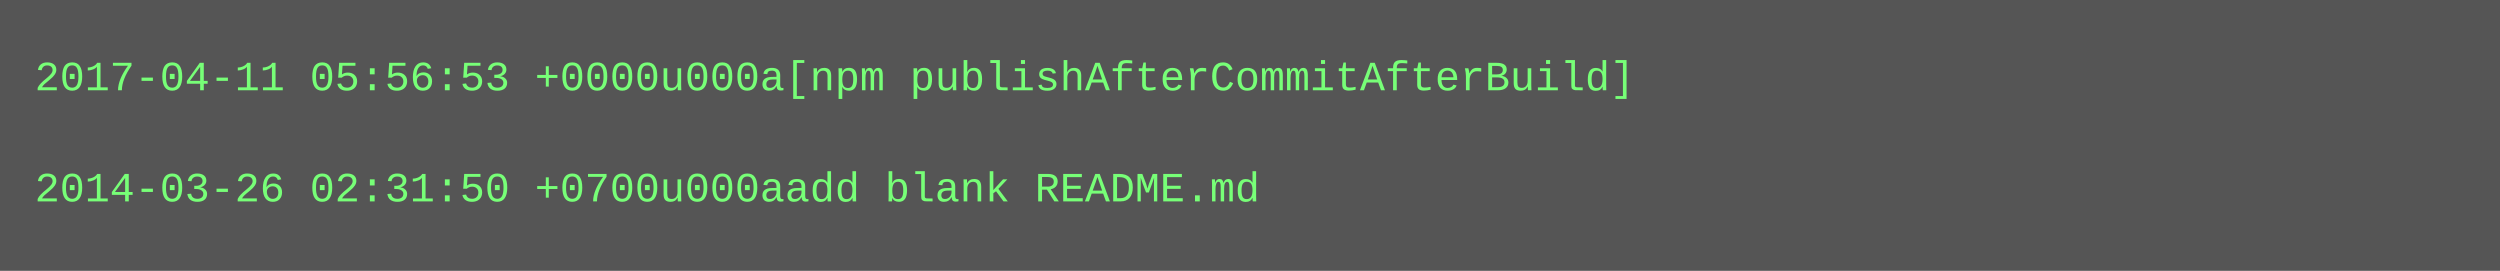
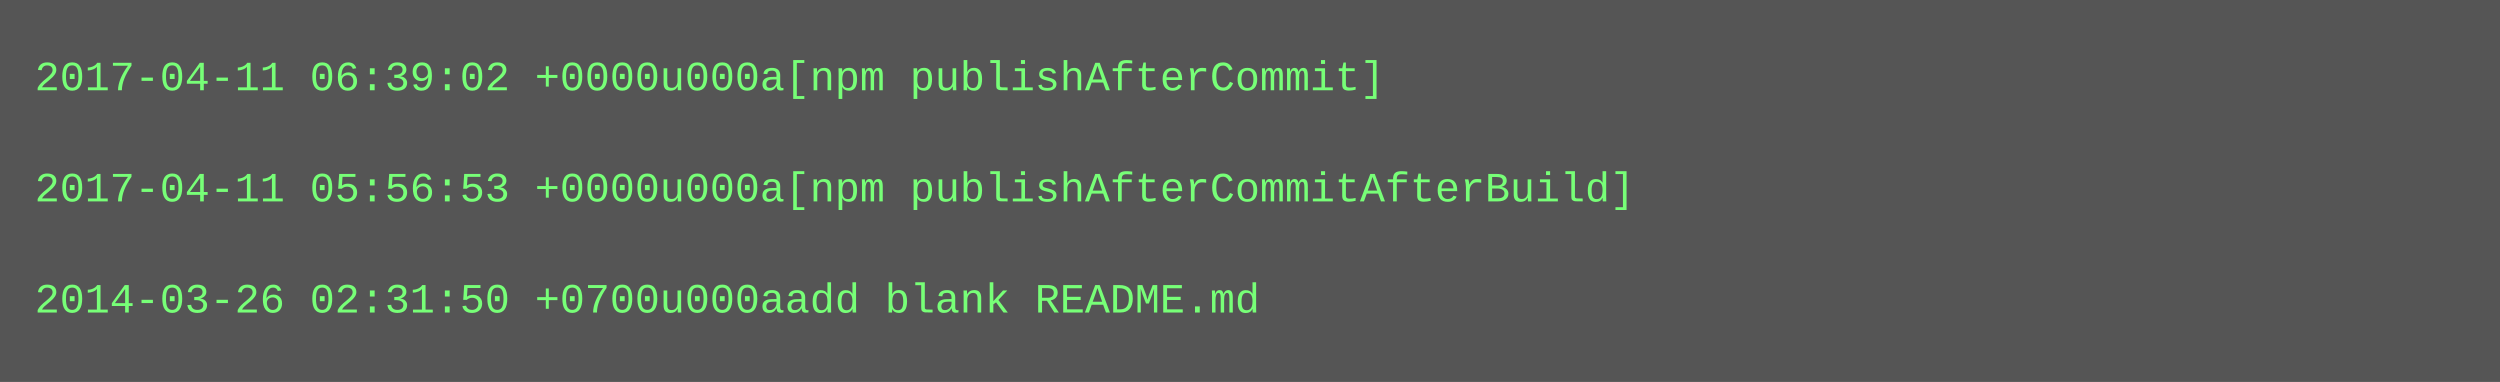
- <svg xmlns="http://www.w3.org/2000/svg" height="78" width="720">
-   <rect height="78" fill="#555" width="720" />
+ <svg xmlns="http://www.w3.org/2000/svg" height="110" width="720">
+   <rect height="110" fill="#555" width="720" />
  <text fill="#7f7" font-family="Courier New" font-size="12" xml:space="preserve">
-     <tspan x="10" y="26">2017-04-11 05:56:53 +0000u000a[npm publishAfterCommitAfterBuild]</tspan>
+     <tspan x="10" y="26">2017-04-11 06:39:02 +0000u000a[npm publishAfterCommit]</tspan>
    <tspan x="10" y="42" />
-     <tspan x="10" y="58">2014-03-26 02:31:50 +0700u000aadd blank README.md</tspan>
+     <tspan x="10" y="58">2017-04-11 05:56:53 +0000u000a[npm publishAfterCommitAfterBuild]</tspan>
+     <tspan x="10" y="74" />
+     <tspan x="10" y="90">2014-03-26 02:31:50 +0700u000aadd blank README.md</tspan>
  </text>
</svg>
